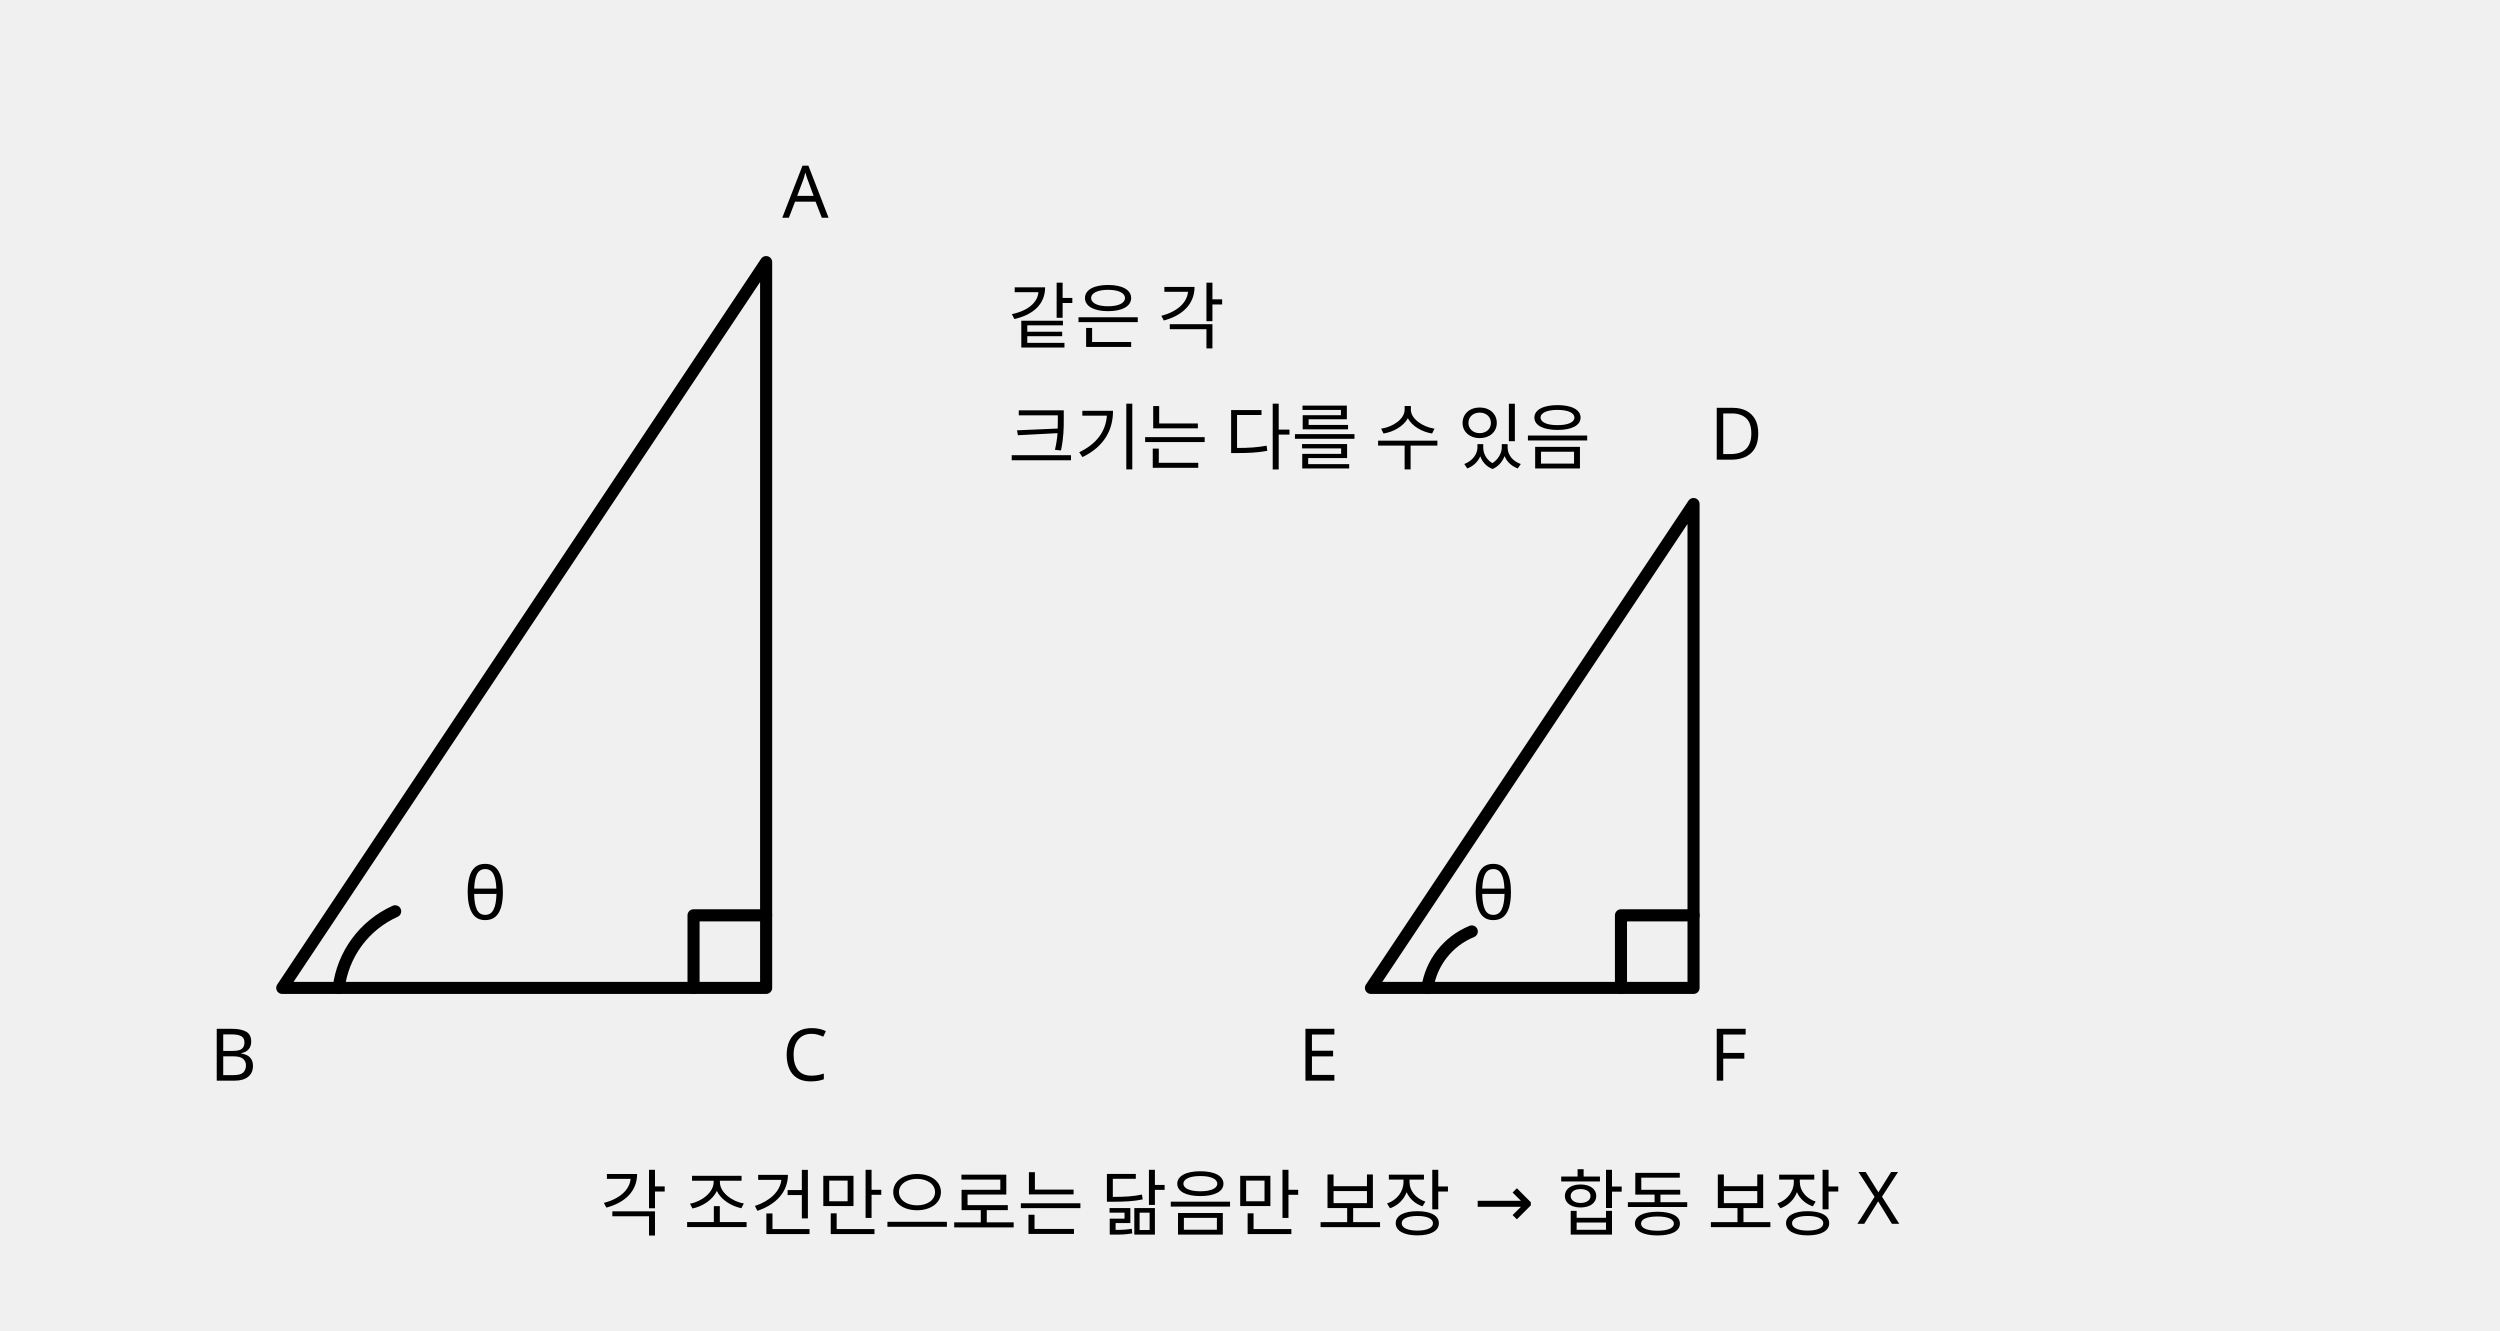
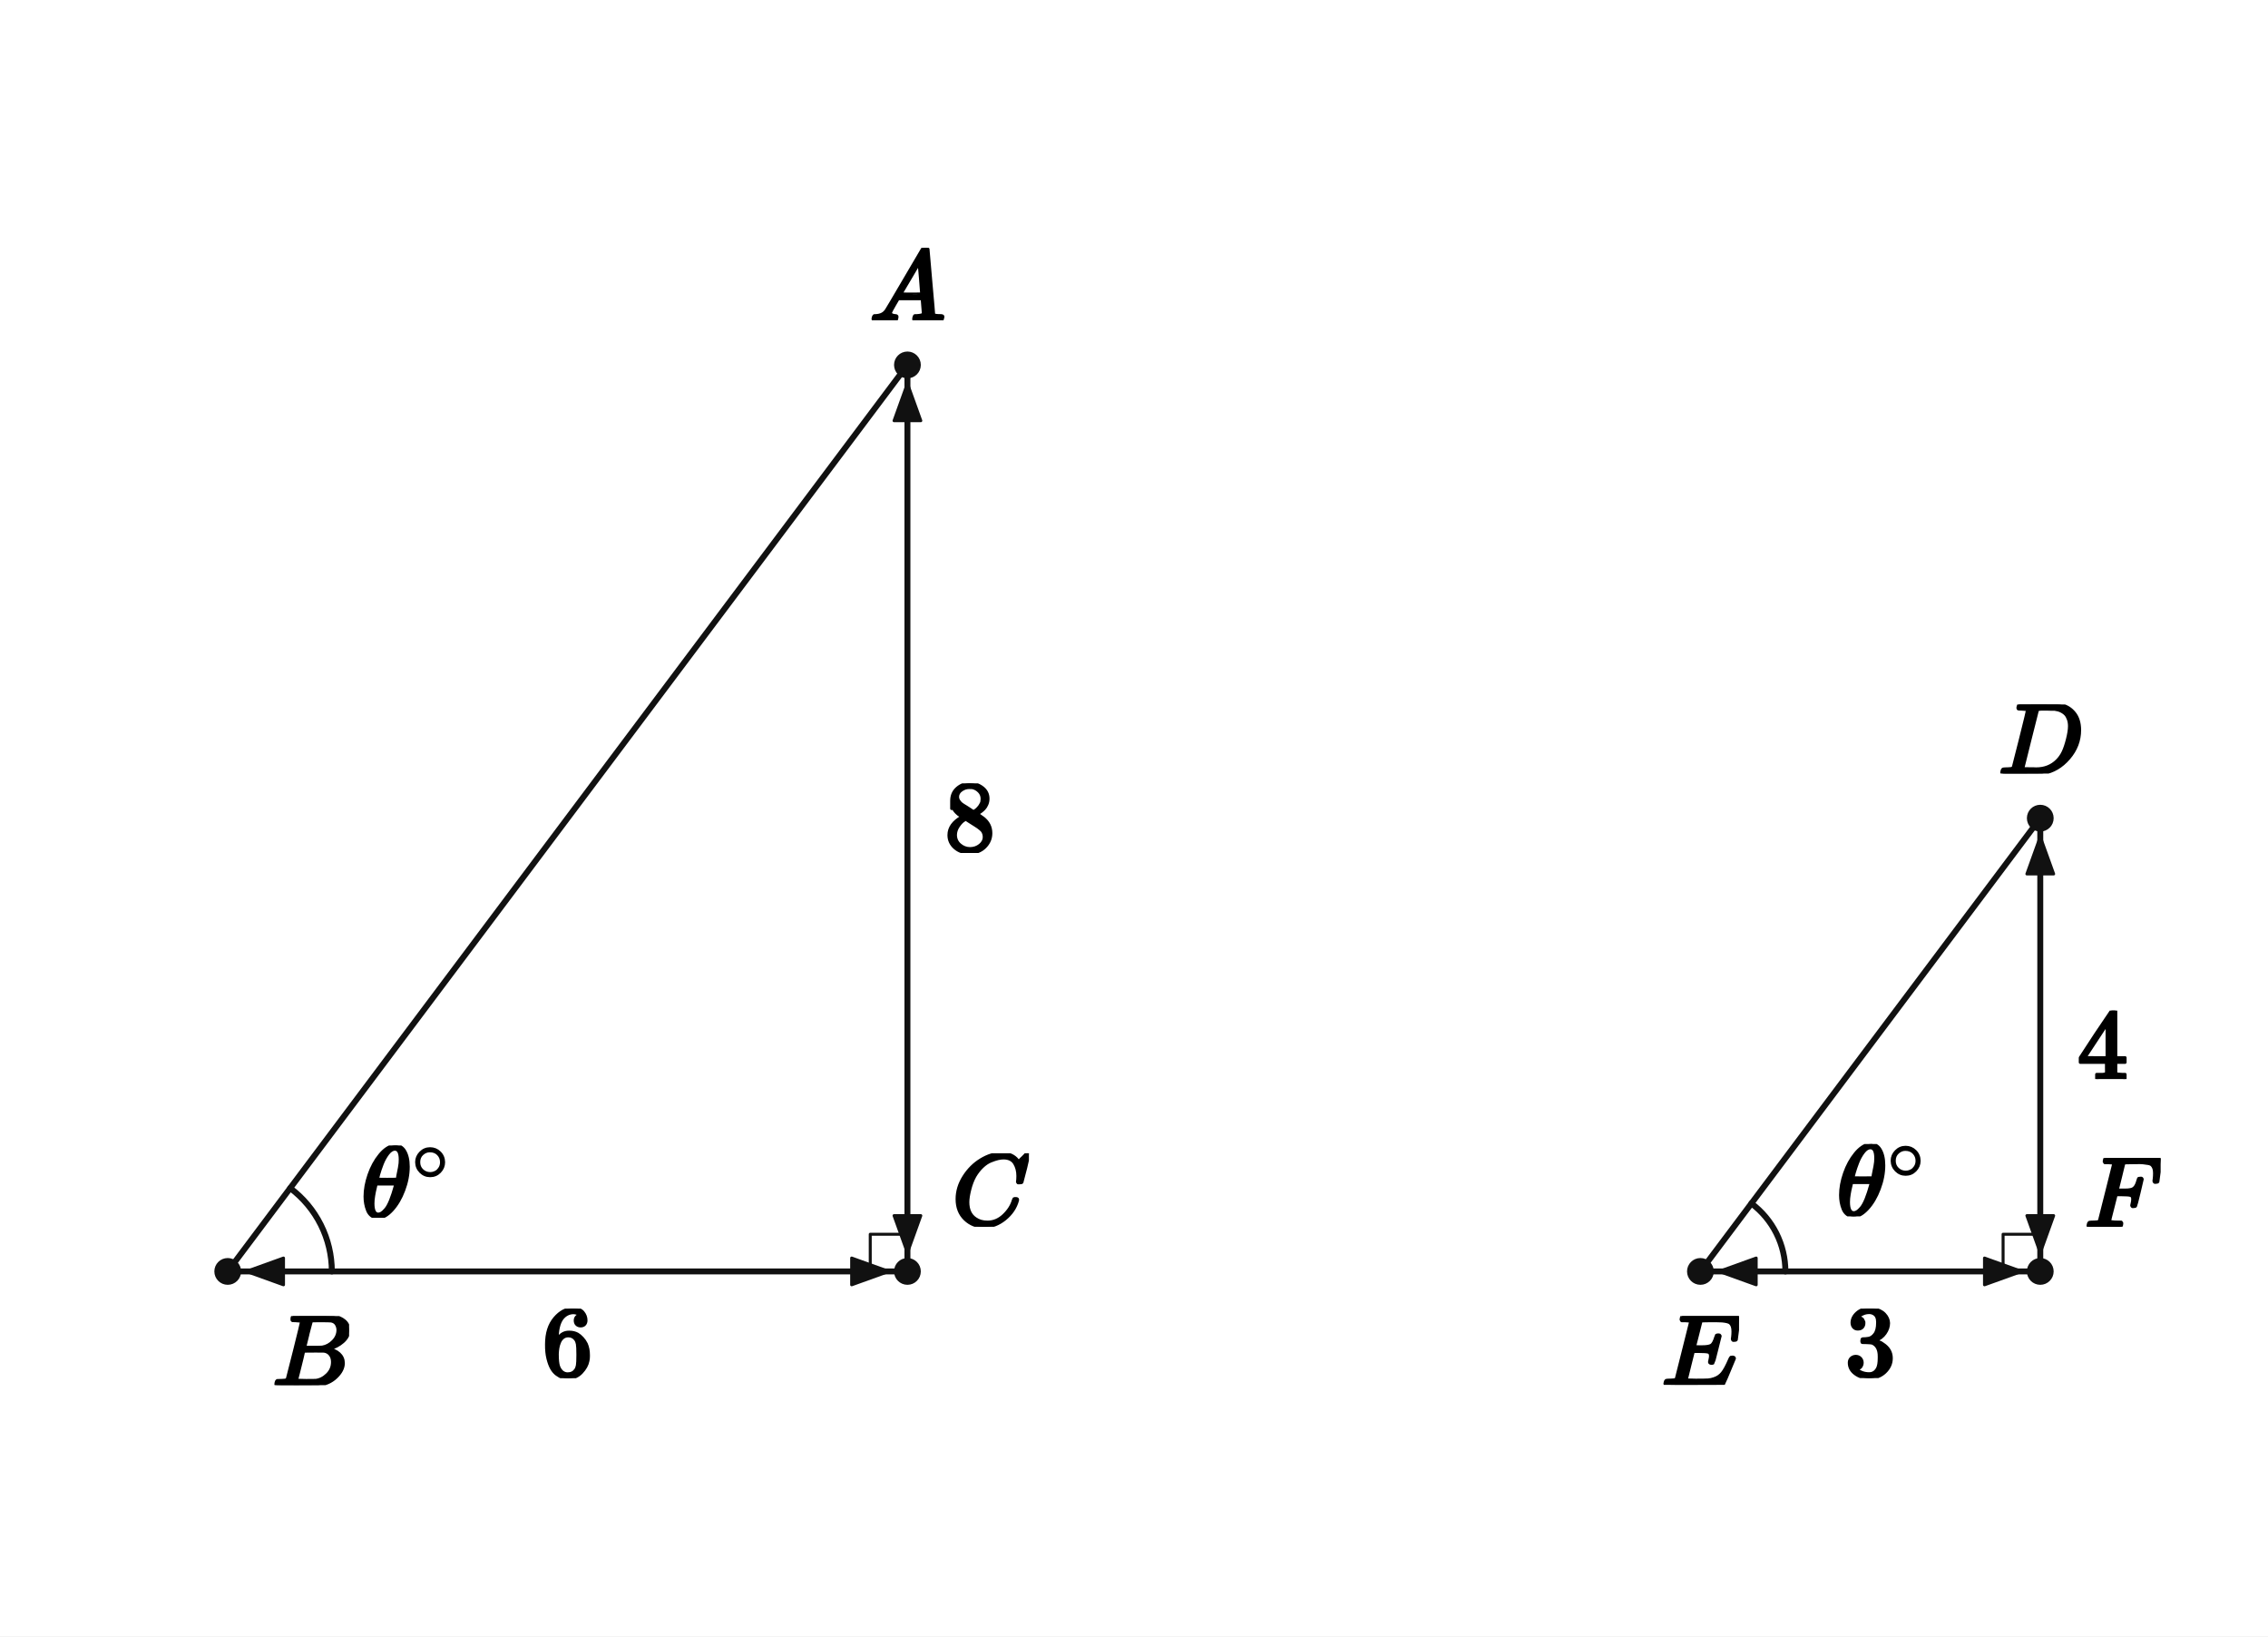
- <svg xmlns="http://www.w3.org/2000/svg" viewBox="0 0 620 330" role="img" aria-label="각만 같은 두 직각삼각형은 크기가 달라 합동이 아닐 수 있음을 보이는 설명 도형">
-   <g fill="none" stroke="currentColor" stroke-width="3" stroke-linecap="round" stroke-linejoin="round">
-     <polygon points="70,245 190,245 190,65" />
-     <path d="M172 245 v-18 h18" />
-     <polygon points="340,245 420,245 420,125" />
-     <path d="M402 245 v-18 h18" />
-     <path d="M84 245 A24 24 0 0 1 98 226" />
-     <path d="M354 245 A18 18 0 0 1 365 231" />
-   </g>
-   <g font-family="sans-serif" font-size="18" fill="currentColor">
-     <text x="194" y="54">A</text>
-     <text x="52" y="268">B</text>
-     <text x="194" y="268">C</text>
-     <text x="424" y="114">D</text>
-     <text x="322" y="268">E</text>
-     <text x="424" y="268">F</text>
-     <text x="115" y="228">θ</text>
-     <text x="365" y="228">θ</text>
-     <text x="250" y="85">같은 각</text>
-     <text x="250" y="115">크기는 다를 수 있음</text>
-     <text x="310" y="305" text-anchor="middle">각 조건만으로는 닮음만 보장 → 합동 보장 X</text>
+ <svg xmlns="http://www.w3.org/2000/svg" viewBox="0 0 610 440" width="610" height="440" preserveAspectRatio="xMidYMid meet" role="img" aria-labelledby="visual-title visual-desc" data-engine-version="geometry-visual-v1" data-geometry-style-version="AP_GEOMETRY_PRINT_V1_0_DRAFT" data-geometry-preset="GEOMETRY_STANDARD" data-graph-style-version="AP_GRAPH_PRINT_V1_1_DRAFT" data-geometry-mode="COORDINATE_GEOMETRY_HYBRID" data-axis-scale-mode="EQUAL_UNIT" data-geometry-fact-hash="44136fa355b3678a1146ad16f7e8649e94fb4fc21fe77e8310c060f61caaff8a" data-visual-provenance="independent-facts-python" style="max-width:100%;height:auto;stroke-linejoin:round;stroke-linecap:round" data-publication-profile="fragment-publication-spike-v1" data-safe-margin="12">
+   <rect width="610" height="440" fill="#fff" />
+   <g data-layer="30">
+     <line id="sAB" data-role="line" stroke="#111" stroke-width="1.6" fill="none" x1="244.062" y1="98.125" x2="61.25" y2="341.875" />
+   </g>
+   <g data-layer="30">
+     <line id="sBC" data-role="line" stroke="#111" stroke-width="1.6" fill="none" x1="61.25" y1="341.875" x2="244.062" y2="341.875" />
+   </g>
+   <g data-layer="30">
+     <line id="sCA" data-role="line" stroke="#111" stroke-width="1.6" fill="none" x1="244.062" y1="341.875" x2="244.062" y2="98.125" />
+   </g>
+   <g data-layer="30">
+     <line id="sDE" data-role="line" stroke="#111" stroke-width="1.6" fill="none" x1="548.75" y1="220" x2="457.344" y2="341.875" />
+   </g>
+   <g data-layer="30">
+     <line id="sEF" data-role="line" stroke="#111" stroke-width="1.6" fill="none" x1="457.344" y1="341.875" x2="548.75" y2="341.875" />
+   </g>
+   <g data-layer="30">
+     <line id="sFD" data-role="line" stroke="#111" stroke-width="1.6" fill="none" x1="548.75" y1="341.875" x2="548.75" y2="220" />
+   </g>
+   <g data-layer="52">
+     <polygon id="dBC-arrow-from" data-role="indicator" stroke="#111" stroke-width="0.8" fill="#111" data-mark="dimension" data-mark-id="dBC" data-mark-part="arrow-from" points="66.25,341.875 76.25,338.275 76.25,345.475" />
+   </g>
+   <g data-layer="52">
+     <polygon id="dBC-arrow-to" data-role="indicator" stroke="#111" stroke-width="0.8" fill="#111" data-mark="dimension" data-mark-id="dBC" data-mark-part="arrow-to" points="239.062,341.875 229.062,345.475 229.062,338.275" />
+   </g>
+   <g data-layer="52">
+     <polygon id="dEF-arrow-from" data-role="indicator" stroke="#111" stroke-width="0.8" fill="#111" data-mark="dimension" data-mark-id="dEF" data-mark-part="arrow-from" points="462.344,341.875 472.344,338.275 472.344,345.475" />
+   </g>
+   <g data-layer="52">
+     <polygon id="dEF-arrow-to" data-role="indicator" stroke="#111" stroke-width="0.8" fill="#111" data-mark="dimension" data-mark-id="dEF" data-mark-part="arrow-to" points="543.75,341.875 533.75,345.475 533.75,338.275" />
+   </g>
+   <g data-layer="52">
+     <polygon id="dCA-arrow-from" data-role="indicator" stroke="#111" stroke-width="0.8" fill="#111" data-mark="dimension" data-mark-id="dCA" data-mark-part="arrow-from" points="244.062,336.875 240.463,326.875 247.662,326.875" />
+   </g>
+   <g data-layer="52">
+     <polygon id="dCA-arrow-to" data-role="indicator" stroke="#111" stroke-width="0.8" fill="#111" data-mark="dimension" data-mark-id="dCA" data-mark-part="arrow-to" points="244.062,103.125 247.662,113.125 240.463,113.125" />
+   </g>
+   <g data-layer="52">
+     <polygon id="dFD-arrow-from" data-role="indicator" stroke="#111" stroke-width="0.8" fill="#111" data-mark="dimension" data-mark-id="dFD" data-mark-part="arrow-from" points="548.75,336.875 545.15,326.875 552.35,326.875" />
+   </g>
+   <g data-layer="52">
+     <polygon id="dFD-arrow-to" data-role="indicator" stroke="#111" stroke-width="0.8" fill="#111" data-mark="dimension" data-mark-id="dFD" data-mark-part="arrow-to" points="548.75,225 552.35,235 545.15,235" />
+   </g>
+   <g data-layer="60">
+     <polyline id="rC" data-role="indicator" stroke="#111" stroke-width="0.8" fill="none" points="244.062,331.875 234.062,331.875 234.062,341.875" />
+   </g>
+   <g data-layer="60">
+     <polyline id="rF" data-role="indicator" stroke="#111" stroke-width="0.8" fill="none" points="548.75,331.875 538.75,331.875 538.75,341.875" />
+   </g>
+   <g data-layer="60">
+     <polyline id="aB-arc-1" data-role="indicator" stroke="#111" stroke-width="1.6" fill="none" data-owner-points="A B C" data-mark="angle" data-mark-id="aB" data-mark-index="1" data-mark-count="1" data-mark-side="INNER" points="78.05,319.475 79.319,320.486 80.528,321.568 81.672,322.719 82.747,323.934 83.75,325.209 84.678,326.541 85.527,327.923 86.294,329.353 86.977,330.825 87.574,332.333 88.083,333.874 88.501,335.442 88.828,337.031 89.062,338.637 89.203,340.253 89.25,341.875" />
+   </g>
+   <g data-layer="60">
+     <polyline id="aE-arc-1" data-role="indicator" stroke="#111" stroke-width="1.6" fill="none" data-owner-points="D E F" data-mark="angle" data-mark-id="aE" data-mark-index="1" data-mark-count="1" data-mark-side="INNER" points="471.055,323.594 472.091,324.419 473.077,325.302 474.01,326.241 474.888,327.233 475.707,328.274 476.464,329.36 477.157,330.489 477.783,331.655 478.34,332.857 478.828,334.088 479.243,335.345 479.584,336.625 479.851,337.922 480.042,339.232 480.157,340.551 480.195,341.875" />
+   </g>
+   <g data-layer="70">
+     <circle id="A" data-role="point" stroke="#111" stroke-width="0.8" fill="#111" cx="244.062" cy="98.125" r="3.2" />
+   </g>
+   <g data-layer="70">
+     <circle id="B" data-role="point" stroke="#111" stroke-width="0.8" fill="#111" cx="61.25" cy="341.875" r="3.2" />
+   </g>
+   <g data-layer="70">
+     <circle id="C" data-role="point" stroke="#111" stroke-width="0.8" fill="#111" cx="244.062" cy="341.875" r="3.2" />
+   </g>
+   <g data-layer="70">
+     <circle id="D" data-role="point" stroke="#111" stroke-width="0.8" fill="#111" cx="548.75" cy="220" r="3.2" />
+   </g>
+   <g data-layer="70">
+     <circle id="E" data-role="point" stroke="#111" stroke-width="0.8" fill="#111" cx="457.344" cy="341.875" r="3.2" />
+   </g>
+   <g data-layer="70">
+     <circle id="F" data-role="point" stroke="#111" stroke-width="0.8" fill="#111" cx="548.75" cy="341.875" r="3.2" />
+   </g>
+   <g data-layer="90">
+     <g id="aB-label" data-label-kind="EQUATION_LABEL" data-priority="0" data-font-px="27.2" data-owner="aB" data-fragment-sha="sha256:b611ffb5c8fbcbce90f6fc5095f719f2a83a0110859dec3c5e2d3b1f9751f135" transform="translate(97.23291 308.0015)">
+       <svg width="24.632" height="19.448" viewBox="0 0 24.632 19.448" data-outline-width="24.63232" data-outline-height="19.448" id="lb-b310aaccbd79f2e0cca2efaad4d6b4607da2d90606c99fc26c659505afb8ca42" data-owner="aB" data-fact-role="GIVEN">
+         <g data-outline-units-per-em="1000" transform="translate(0 19.176) scale(0.0272)">
+           <g stroke="currentColor" fill="currentColor" stroke-width="30" transform="scale(1,-1)">
+             <g data-mml-node="math">
+               <g data-mml-node="msup">
+                 <g data-mml-node="mi">
+                   <path data-c="1D703" d="M35 200Q35 302 74 415T180 610T319 704Q320 704 327 704T339 705Q393 701 423 656Q462 596 462 495Q462 380 417 261T302 66T168 -10H161Q125 -10 99 10T60 63T41 130T35 200ZM383 566Q383 668 330 668Q294 668 260 623T204 521T170 421T157 371Q206 370 254 370L351 371Q352 372 359 404T375 484T383 566ZM113 132Q113 26 166 26Q181 26 198 36T239 74T287 161T335 307L340 324H145Q145 321 136 286T120 208T113 132Z" />
+                 </g>
+                 <g data-mml-node="TeXAtom" transform="translate(502,363) scale(0.707)" data-mjx-texclass="ORD">
+                   <g data-mml-node="mo">
+                     <path data-c="2218" d="M55 251Q55 328 112 386T249 444T386 388T444 249Q444 171 388 113T250 55Q170 55 113 112T55 251ZM245 403Q188 403 142 361T96 250Q96 183 141 140T250 96Q284 96 313 109T354 135T375 160Q403 197 403 250Q403 313 360 358T245 403Z" />
+                   </g>
+                 </g>
+               </g>
+             </g>
+           </g>
+         </g>
+       </svg>
+     </g>
+   </g>
+   <g data-layer="90">
+     <g id="aE-label" data-label-kind="EQUATION_LABEL" data-priority="0" data-font-px="27.2" data-owner="aE" data-fragment-sha="sha256:c389a88670affa1b6894284a234404a58e71c07f386efb1ebbc62817158fd535" transform="translate(494.0883 307.6206)">
+       <svg width="24.632" height="19.448" viewBox="0 0 24.632 19.448" data-outline-width="24.63232" data-outline-height="19.448" id="lb-ba9590bfe803e2daeaf8acc2993af2e0e040d9845e57cae799ca88e04961e15b" data-owner="aE" data-fact-role="GIVEN">
+         <g data-outline-units-per-em="1000" transform="translate(0 19.176) scale(0.0272)">
+           <g stroke="currentColor" fill="currentColor" stroke-width="30" transform="scale(1,-1)">
+             <g data-mml-node="math">
+               <g data-mml-node="msup">
+                 <g data-mml-node="mi">
+                   <path data-c="1D703" d="M35 200Q35 302 74 415T180 610T319 704Q320 704 327 704T339 705Q393 701 423 656Q462 596 462 495Q462 380 417 261T302 66T168 -10H161Q125 -10 99 10T60 63T41 130T35 200ZM383 566Q383 668 330 668Q294 668 260 623T204 521T170 421T157 371Q206 370 254 370L351 371Q352 372 359 404T375 484T383 566ZM113 132Q113 26 166 26Q181 26 198 36T239 74T287 161T335 307L340 324H145Q145 321 136 286T120 208T113 132Z" />
+                 </g>
+                 <g data-mml-node="TeXAtom" transform="translate(502,363) scale(0.707)" data-mjx-texclass="ORD">
+                   <g data-mml-node="mo">
+                     <path data-c="2218" d="M55 251Q55 328 112 386T249 444T386 388T444 249Q444 171 388 113T250 55Q170 55 113 112T55 251ZM245 403Q188 403 142 361T96 250Q96 183 141 140T250 96Q284 96 313 109T354 135T375 160Q403 197 403 250Q403 313 360 358T245 403Z" />
+                   </g>
+                 </g>
+               </g>
+             </g>
+           </g>
+         </g>
+       </svg>
+     </g>
+   </g>
+   <g data-layer="90">
+     <g id="dBC-label" data-label-kind="EQUATION_LABEL" data-priority="0" data-font-px="27.2" data-owner="dBC" data-fragment-sha="sha256:1479ecd0225fa855450a9ca4e64581226f193dfcf00bfb9aa3eafa5f2ea9c4b1" transform="translate(145.8562 351.875)">
+       <svg width="13.6" height="18.714" viewBox="0 0 13.6 18.714" data-outline-width="13.6" data-outline-height="18.7136" id="lb-8a9670d1925112f5687e16dec8e8043168ae720a9afa0df4414881a4969e051f" data-owner="dBC" data-fact-role="GIVEN">
+         <g data-outline-units-per-em="1000" transform="translate(0 18.1152) scale(0.0272)">
+           <g stroke="currentColor" fill="currentColor" stroke-width="30" transform="scale(1,-1)">
+             <g data-mml-node="math">
+               <g data-mml-node="mn">
+                 <path data-c="36" d="M42 313Q42 476 123 571T303 666Q372 666 402 630T432 550Q432 525 418 510T379 495Q356 495 341 509T326 548Q326 592 373 601Q351 623 311 626Q240 626 194 566Q147 500 147 364L148 360Q153 366 156 373Q197 433 263 433H267Q313 433 348 414Q372 400 396 374T435 317Q456 268 456 210V192Q456 169 451 149Q440 90 387 34T253 -22Q225 -22 199 -14T143 16T92 75T56 172T42 313ZM257 397Q227 397 205 380T171 335T154 278T148 216Q148 133 160 97T198 39Q222 21 251 21Q302 21 329 59Q342 77 347 104T352 209Q352 289 347 316T329 361Q302 397 257 397Z" />
+               </g>
+             </g>
+           </g>
+         </g>
+       </svg>
+     </g>
+   </g>
+   <g data-layer="90">
+     <g id="dCA-label" data-label-kind="EQUATION_LABEL" data-priority="0" data-font-px="27.2" data-owner="dCA" data-fragment-sha="sha256:17bc9db63d019e4cced2321c32d1df571cd7cfdb037c3dc6cf5bc021815e36da" transform="translate(254.0625 210.6432)">
+       <svg width="13.6" height="18.714" viewBox="0 0 13.6 18.714" data-outline-width="13.6" data-outline-height="18.7136" id="lb-27beac1420832ab3c273f13bd9889d87e3b76884b49034beb8cf6d144a225771" data-owner="dCA" data-fact-role="GIVEN">
+         <g data-outline-units-per-em="1000" transform="translate(0 18.1152) scale(0.0272)">
+           <g stroke="currentColor" fill="currentColor" stroke-width="30" transform="scale(1,-1)">
+             <g data-mml-node="math">
+               <g data-mml-node="mn">
+                 <path data-c="38" d="M70 417T70 494T124 618T248 666Q319 666 374 624T429 515Q429 485 418 459T392 417T361 389T335 371T324 363L338 354Q352 344 366 334T382 323Q457 264 457 174Q457 95 399 37T249 -22Q159 -22 101 29T43 155Q43 263 172 335L154 348Q133 361 127 368Q70 417 70 494ZM286 386L292 390Q298 394 301 396T311 403T323 413T334 425T345 438T355 454T364 471T369 491T371 513Q371 556 342 586T275 624Q268 625 242 625Q201 625 165 599T128 534Q128 511 141 492T167 463T217 431Q224 426 228 424L286 386ZM250 21Q308 21 350 55T392 137Q392 154 387 169T375 194T353 216T330 234T301 253T274 270Q260 279 244 289T218 306L210 311Q204 311 181 294T133 239T107 157Q107 98 150 60T250 21Z" />
+               </g>
+             </g>
+           </g>
+         </g>
+       </svg>
+     </g>
+   </g>
+   <g data-layer="90">
+     <g id="dEF-label" data-label-kind="EQUATION_LABEL" data-priority="0" data-font-px="27.2" data-owner="dEF" data-fragment-sha="sha256:d07d93cdef0f9a24aeb142d99db3d69f7f7e44a10a5264c95a84ccb11f6ccfba" transform="translate(496.2469 351.875)">
+       <svg width="13.6" height="18.686" viewBox="0 0 13.6 18.686" data-outline-width="13.6" data-outline-height="18.6864" id="lb-35d8e98d102ea0e6f8f8fd21a8f88add07649f9ef0517aa00edf171a9af33c08" data-owner="dEF" data-fact-role="GIVEN">
+         <g data-outline-units-per-em="1000" transform="translate(0 18.088) scale(0.0272)">
+           <g stroke="currentColor" fill="currentColor" stroke-width="30" transform="scale(1,-1)">
+             <g data-mml-node="math">
+               <g data-mml-node="mn">
+                 <path data-c="33" d="M127 463Q100 463 85 480T69 524Q69 579 117 622T233 665Q268 665 277 664Q351 652 390 611T430 522Q430 470 396 421T302 350L299 348Q299 347 308 345T337 336T375 315Q457 262 457 175Q457 96 395 37T238 -22Q158 -22 100 21T42 130Q42 158 60 175T105 193Q133 193 151 175T169 130Q169 119 166 110T159 94T148 82T136 74T126 70T118 67L114 66Q165 21 238 21Q293 21 321 74Q338 107 338 175V195Q338 290 274 322Q259 328 213 329L171 330L168 332Q166 335 166 348Q166 366 174 366Q202 366 232 371Q266 376 294 413T322 525V533Q322 590 287 612Q265 626 240 626Q208 626 181 615T143 592T132 580H135Q138 579 143 578T153 573T165 566T175 555T183 540T186 520Q186 498 172 481T127 463Z" />
+               </g>
+             </g>
+           </g>
+         </g>
+       </svg>
+     </g>
+   </g>
+   <g data-layer="90">
+     <g id="dFD-label" data-label-kind="EQUATION_LABEL" data-priority="0" data-font-px="27.2" data-owner="dFD" data-fragment-sha="sha256:d4d444b82a9f4e20f79412482f86f168717064d99a36fe8f981c32f7800b3d18" transform="translate(558.75 271.7303)">
+       <svg width="13.6" height="18.414" viewBox="0 0 13.6 18.414" data-outline-width="13.6" data-outline-height="18.414399999999997" id="lb-68d9b610633348e6f807a7f035a72f7f26597d3b4276968976c9e6bf7ac3816e" data-owner="dFD" data-fact-role="GIVEN">
+         <g data-outline-units-per-em="1000" transform="translate(0 18.4144) scale(0.0272)">
+           <g stroke="currentColor" fill="currentColor" stroke-width="30" transform="scale(1,-1)">
+             <g data-mml-node="math">
+               <g data-mml-node="mn">
+                 <path data-c="34" d="M462 0Q444 3 333 3Q217 3 199 0H190V46H221Q241 46 248 46T265 48T279 53T286 61Q287 63 287 115V165H28V211L179 442Q332 674 334 675Q336 677 355 677H373L379 671V211H471V165H379V114Q379 73 379 66T385 54Q393 47 442 46H471V0H462ZM293 211V545L74 212L183 211H293Z" />
+               </g>
+             </g>
+           </g>
+         </g>
+       </svg>
+     </g>
+   </g>
+   <g data-layer="90">
+     <g id="A-name" data-label-kind="POINT_NAME" data-priority="1" data-font-px="27.2" data-owner="A" data-fragment-sha="sha256:ebcf31482cb17f6e940a3d08803d4013f59dac907a509be9297ca98168b2a4c4" transform="translate(233.8625 66.6498)">
+       <svg width="20.4" height="19.475" viewBox="0 0 20.4 19.475" data-outline-width="20.4" data-outline-height="19.4752" id="lb-85a1e748d7c05ca5e5f7aca7202443e9afe39a4038b7e951cf95b7d094910414" data-owner="A" data-fact-role="GIVEN">
+         <g data-outline-units-per-em="1000" transform="translate(0 19.4752) scale(0.0272)">
+           <g stroke="currentColor" fill="currentColor" stroke-width="30" transform="scale(1,-1)">
+             <g data-mml-node="math">
+               <g data-mml-node="mi">
+                 <path data-c="1D434" d="M208 74Q208 50 254 46Q272 46 272 35Q272 34 270 22Q267 8 264 4T251 0Q249 0 239 0T205 1T141 2Q70 2 50 0H42Q35 7 35 11Q37 38 48 46H62Q132 49 164 96Q170 102 345 401T523 704Q530 716 547 716H555H572Q578 707 578 706L606 383Q634 60 636 57Q641 46 701 46Q726 46 726 36Q726 34 723 22Q720 7 718 4T704 0Q701 0 690 0T651 1T578 2Q484 2 455 0H443Q437 6 437 9T439 27Q443 40 445 43L449 46H469Q523 49 533 63L521 213H283L249 155Q208 86 208 74ZM516 260Q516 271 504 416T490 562L463 519Q447 492 400 412L310 260L413 259Q516 259 516 260Z" />
+               </g>
+             </g>
+           </g>
+         </g>
+       </svg>
+     </g>
+   </g>
+   <g data-layer="90">
+     <g id="B-name" data-label-kind="POINT_NAME" data-priority="1" data-font-px="27.2" data-owner="B" data-fragment-sha="sha256:64144dcd5664a4b53cbd2209f6adf8a95331f7d3ac2ca365ab9cc9cccf39a238" transform="translate(73.25 353.875)">
+       <svg width="20.645" height="18.578" viewBox="0 0 20.645 18.578" data-outline-width="20.6448" data-outline-height="18.577599999999997" id="lb-a8b1885a99f9f73180b714bd4829d5715249b82a82a105070dc74e43c0c7a248" data-owner="B" data-fact-role="GIVEN">
+         <g data-outline-units-per-em="1000" transform="translate(0 18.5776) scale(0.0272)">
+           <g stroke="currentColor" fill="currentColor" stroke-width="30" transform="scale(1,-1)">
+             <g data-mml-node="math">
+               <g data-mml-node="mi">
+                 <path data-c="1D435" d="M231 637Q204 637 199 638T194 649Q194 676 205 682Q206 683 335 683Q594 683 608 681Q671 671 713 636T756 544Q756 480 698 429T565 360L555 357Q619 348 660 311T702 219Q702 146 630 78T453 1Q446 0 242 0Q42 0 39 2Q35 5 35 10Q35 17 37 24Q42 43 47 45Q51 46 62 46H68Q95 46 128 49Q142 52 147 61Q150 65 219 339T288 628Q288 635 231 637ZM649 544Q649 574 634 600T585 634Q578 636 493 637Q473 637 451 637T416 636H403Q388 635 384 626Q382 622 352 506Q352 503 351 500L320 374H401Q482 374 494 376Q554 386 601 434T649 544ZM595 229Q595 273 572 302T512 336Q506 337 429 337Q311 337 310 336Q310 334 293 263T258 122L240 52Q240 48 252 48T333 46Q422 46 429 47Q491 54 543 105T595 229Z" />
+               </g>
+             </g>
+           </g>
+         </g>
+       </svg>
+     </g>
+   </g>
+   <g data-layer="90">
+     <g id="C-name" data-label-kind="POINT_NAME" data-priority="1" data-font-px="27.2" data-owner="C" data-fragment-sha="sha256:bd7799dd0f43e29659f584b7dc4f52d4200333674154e886afee105466404096" transform="translate(256.0625 310.1006)">
+       <svg width="20.672" height="19.774" viewBox="0 0 20.672 19.774" data-outline-width="20.672" data-outline-height="19.774399999999996" id="lb-a7a9b61f1202dd3cb9fc90b2e084e821b269e032a6377c0aba3a4c3c3a6b6fda" data-owner="C" data-fact-role="GIVEN">
+         <g data-outline-units-per-em="1000" transform="translate(0 19.176) scale(0.0272)">
+           <g stroke="currentColor" fill="currentColor" stroke-width="30" transform="scale(1,-1)">
+             <g data-mml-node="math">
+               <g data-mml-node="mi">
+                 <path data-c="1D436" d="M50 252Q50 367 117 473T286 641T490 704Q580 704 633 653Q642 643 648 636T656 626L657 623Q660 623 684 649Q691 655 699 663T715 679T725 690L740 705H746Q760 705 760 698Q760 694 728 561Q692 422 692 421Q690 416 687 415T669 413H653Q647 419 647 422Q647 423 648 429T650 449T651 481Q651 552 619 605T510 659Q484 659 454 652T382 628T299 572T226 479Q194 422 175 346T156 222Q156 108 232 58Q280 24 350 24Q441 24 512 92T606 240Q610 253 612 255T628 257Q648 257 648 248Q648 243 647 239Q618 132 523 55T319 -22Q206 -22 128 53T50 252Z" />
+               </g>
+             </g>
+           </g>
+         </g>
+       </svg>
+     </g>
+   </g>
+   <g data-layer="90">
+     <g id="D-name" data-label-kind="POINT_NAME" data-priority="1" data-font-px="27.2" data-owner="D" data-fragment-sha="sha256:e1c0f5daeade2d0f9637686fa6fb2607efe4a3a4f1f398993e59cbc19449e053" transform="translate(537.4892 189.4224)">
+       <svg width="22.522" height="18.578" viewBox="0 0 22.522 18.578" data-outline-width="22.5216" data-outline-height="18.577599999999997" id="lb-8068d297144be248f2021ad2b847049517b15ed43501c7e8387de0acc22fda2a" data-owner="D" data-fact-role="GIVEN">
+         <g data-outline-units-per-em="1000" transform="translate(0 18.5776) scale(0.0272)">
+           <g stroke="currentColor" fill="currentColor" stroke-width="30" transform="scale(1,-1)">
+             <g data-mml-node="math">
+               <g data-mml-node="mi">
+                 <path data-c="1D437" d="M287 628Q287 635 230 637Q207 637 200 638T193 647Q193 655 197 667T204 682Q206 683 403 683Q570 682 590 682T630 676Q702 659 752 597T803 431Q803 275 696 151T444 3L430 1L236 0H125H72Q48 0 41 2T33 11Q33 13 36 25Q40 41 44 43T67 46Q94 46 127 49Q141 52 146 61Q149 65 218 339T287 628ZM703 469Q703 507 692 537T666 584T629 613T590 629T555 636Q553 636 541 636T512 636T479 637H436Q392 637 386 627Q384 623 313 339T242 52Q242 48 253 48T330 47Q335 47 349 47T373 46Q499 46 581 128Q617 164 640 212T683 339T703 469Z" />
+               </g>
+             </g>
+           </g>
+         </g>
+       </svg>
+     </g>
+   </g>
+   <g data-layer="90">
+     <g id="E-name" data-label-kind="POINT_NAME" data-priority="1" data-font-px="27.2" data-owner="E" data-fragment-sha="sha256:c9d62cc79048b6070c0c09ab99de2b7fd90160c73bf239e79debfc373d8f4fe3" transform="translate(446.9534 353.875)">
+       <svg width="20.781" height="18.496" viewBox="0 0 20.781 18.496" data-outline-width="20.7808" data-outline-height="18.496" id="lb-e29f287e322443a1b799bdb1391d5008f6fdfcc52b59865f7c712011c3f726e1" data-owner="E" data-fact-role="GIVEN">
+         <g data-outline-units-per-em="1000" transform="translate(0 18.496) scale(0.0272)">
+           <g stroke="currentColor" fill="currentColor" stroke-width="30" transform="scale(1,-1)">
+             <g data-mml-node="math">
+               <g data-mml-node="mi">
+                 <path data-c="1D438" d="M492 213Q472 213 472 226Q472 230 477 250T482 285Q482 316 461 323T364 330H312Q311 328 277 192T243 52Q243 48 254 48T334 46Q428 46 458 48T518 61Q567 77 599 117T670 248Q680 270 683 272Q690 274 698 274Q718 274 718 261Q613 7 608 2Q605 0 322 0H133Q31 0 31 11Q31 13 34 25Q38 41 42 43T65 46Q92 46 125 49Q139 52 144 61Q146 66 215 342T285 622Q285 629 281 629Q273 632 228 634H197Q191 640 191 642T193 659Q197 676 203 680H757Q764 676 764 669Q764 664 751 557T737 447Q735 440 717 440H705Q698 445 698 453L701 476Q704 500 704 528Q704 558 697 578T678 609T643 625T596 632T532 634H485Q397 633 392 631Q388 629 386 622Q385 619 355 499T324 377Q347 376 372 376H398Q464 376 489 391T534 472Q538 488 540 490T557 493Q562 493 565 493T570 492T572 491T574 487T577 483L544 351Q511 218 508 216Q505 213 492 213Z" />
+               </g>
+             </g>
+           </g>
+         </g>
+       </svg>
+     </g>
+   </g>
+   <g data-layer="90">
+     <g id="F-name" data-label-kind="POINT_NAME" data-priority="1" data-font-px="27.2" data-owner="F" data-fragment-sha="sha256:c1615473844f173ccd9663c64e2f7ec589e8d32163ff4179a1e1251b83068762" transform="translate(560.75 311.379)">
+       <svg width="20.373" height="18.496" viewBox="0 0 20.373 18.496" data-outline-width="20.372799999999998" data-outline-height="18.496" id="lb-a6aa4b9cdb9f5f3fb3e5fefbb1794b1af71bce277d8da2e83351fd3d62b896a0" data-owner="F" data-fact-role="GIVEN">
+         <g data-outline-units-per-em="1000" transform="translate(0 18.496) scale(0.0272)">
+           <g stroke="currentColor" fill="currentColor" stroke-width="30" transform="scale(1,-1)">
+             <g data-mml-node="math">
+               <g data-mml-node="mi">
+                 <path data-c="1D439" d="M48 1Q31 1 31 11Q31 13 34 25Q38 41 42 43T65 46Q92 46 125 49Q139 52 144 61Q146 66 215 342T285 622Q285 629 281 629Q273 632 228 634H197Q191 640 191 642T193 659Q197 676 203 680H742Q749 676 749 669Q749 664 736 557T722 447Q720 440 702 440H690Q683 445 683 453Q683 454 686 477T689 530Q689 560 682 579T663 610T626 626T575 633T503 634H480Q398 633 393 631Q388 629 386 623Q385 622 352 492L320 363H375Q378 363 398 363T426 364T448 367T472 374T489 386Q502 398 511 419T524 457T529 475Q532 480 548 480H560Q567 475 567 470Q567 467 536 339T502 207Q500 200 482 200H470Q463 206 463 212Q463 215 468 234T473 274Q473 303 453 310T364 317H309L277 190Q245 66 245 60Q245 46 334 46H359Q365 40 365 39T363 19Q359 6 353 0H336Q295 2 185 2Q120 2 86 2T48 1Z" />
+               </g>
+             </g>
+           </g>
+         </g>
+       </svg>
+     </g>
  </g>
</svg>
